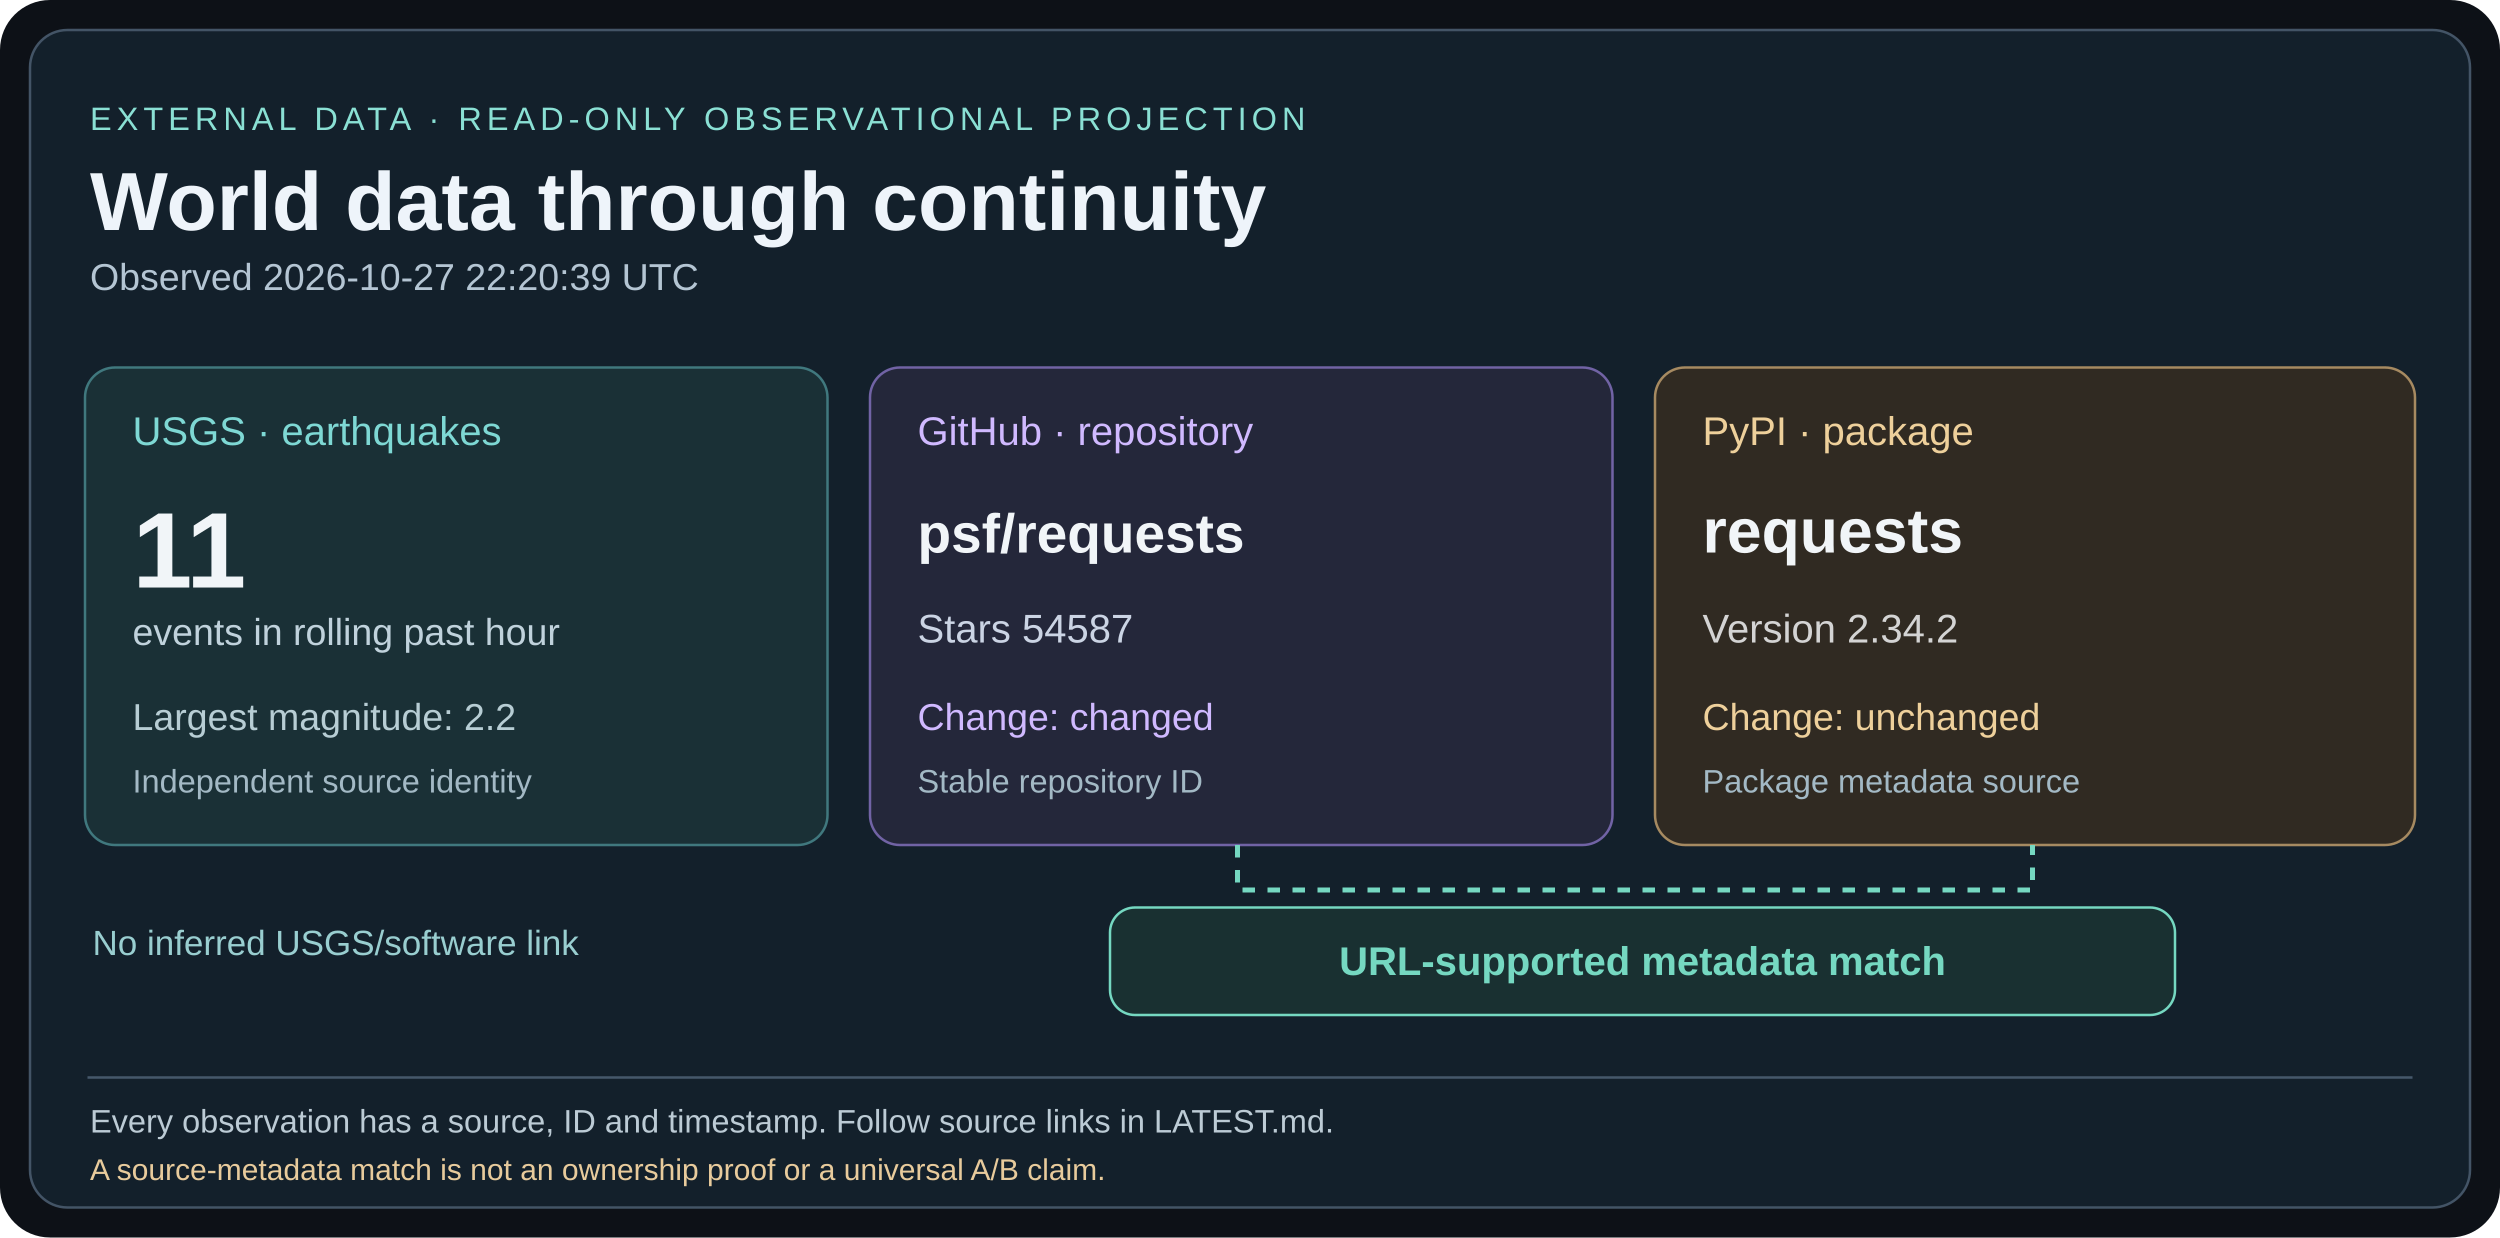
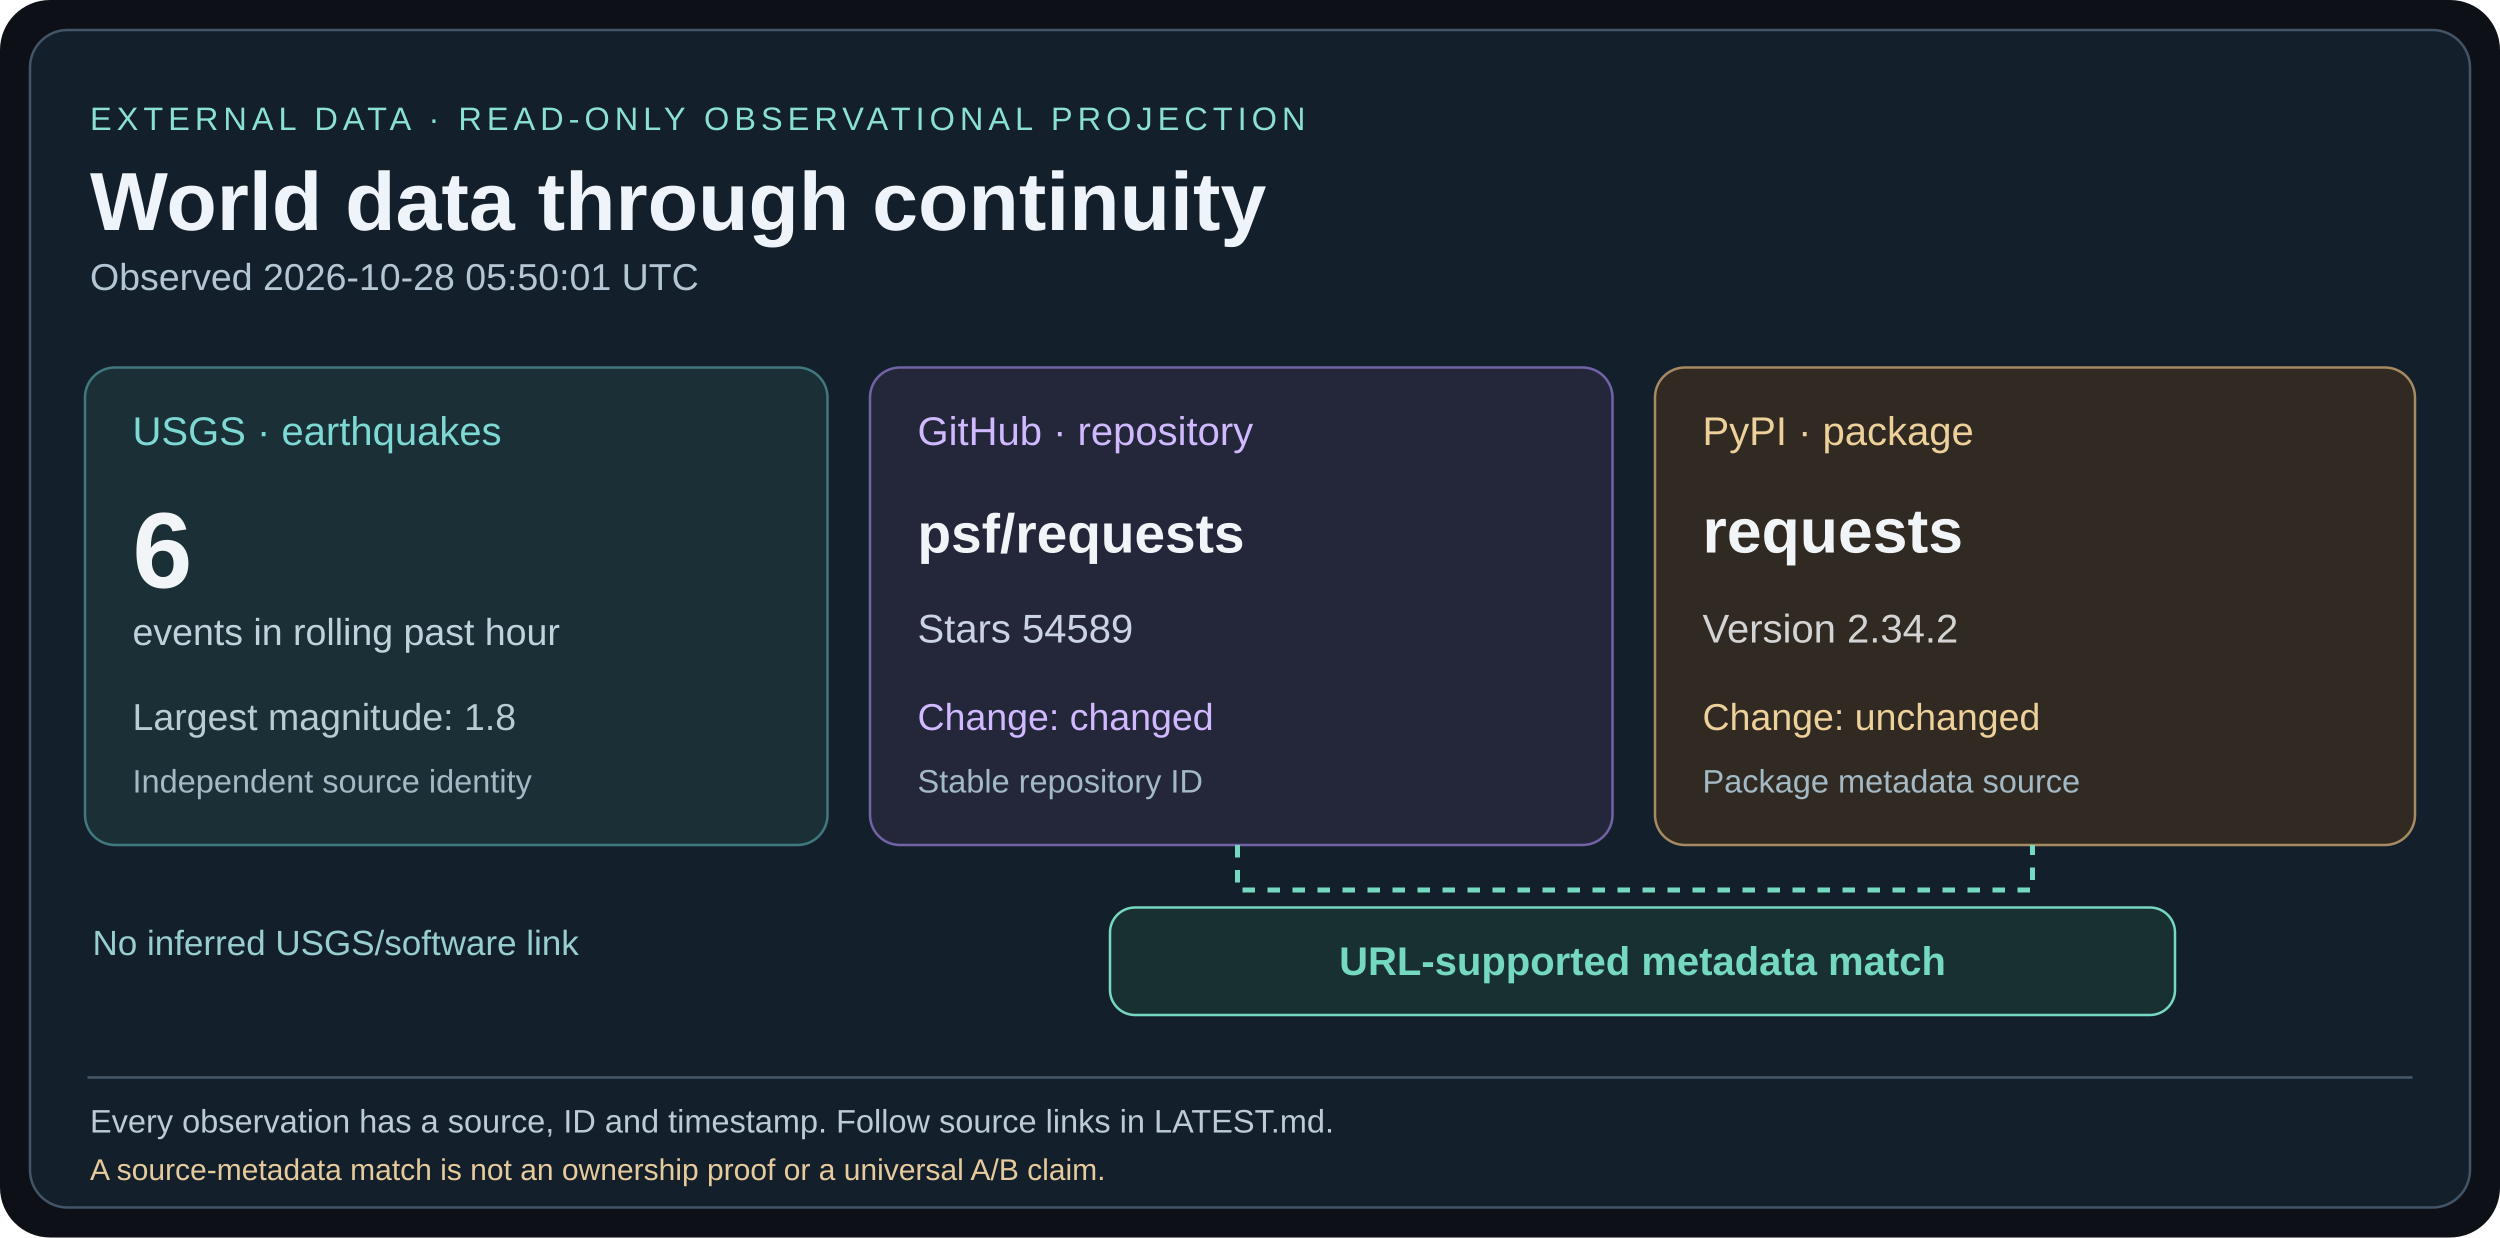
<svg xmlns="http://www.w3.org/2000/svg" width="1000" height="495" viewBox="0 0 1000 495">
  <rect width="1000" height="495" rx="20" fill="#0d1117" />
  <rect x="12" y="12" width="976" height="471" rx="15" fill="#13202b" stroke="#435466" />
  <g font-family="Arial,Helvetica,sans-serif">
    <text x="36" y="52" fill="#8ae0d4" font-size="13" letter-spacing="2">EXTERNAL DATA · READ-ONLY OBSERVATIONAL PROJECTION</text>
    <text x="36" y="92" fill="#eef4fa" font-size="33" font-weight="bold">World data through continuity</text>
-     <text x="36" y="116" fill="#b4c5d3" font-size="15">Observed 2026-10-27 22:20:39 UTC</text>
+     <text x="36" y="116" fill="#b4c5d3" font-size="15">Observed 2026-10-28 05:50:01 UTC</text>
    <rect x="34" y="147" width="297" height="191" rx="12" fill="#1a3036" stroke="#40787e" />
    <text x="53" y="178" fill="#7ed8d4" font-size="16">USGS · earthquakes</text>
-     <text x="53" y="235" fill="#f1f5f8" font-size="43" font-weight="bold">11</text>
+     <text x="53" y="235" fill="#f1f5f8" font-size="43" font-weight="bold">6</text>
    <text x="53" y="258" fill="#c0d2dc" font-size="15">events in rolling past hour</text>
-     <text x="53" y="292" fill="#b7cdd4" font-size="15">Largest magnitude: 2.2</text>
+     <text x="53" y="292" fill="#b7cdd4" font-size="15">Largest magnitude: 1.8</text>
    <text x="53" y="317" fill="#a3b9c5" font-size="13">Independent source identity</text>
    <rect x="348" y="147" width="297" height="191" rx="12" fill="#24273a" stroke="#7163a5" />
    <text x="367" y="178" fill="#d0b9ff" font-size="16">GitHub · repository</text>
    <text x="367" y="221" fill="#f1f5f8" font-size="22" font-weight="bold">psf/requests</text>
-     <text x="367" y="257" fill="#cbd4e4" font-size="16">Stars 54587</text>
+     <text x="367" y="257" fill="#cbd4e4" font-size="16">Stars 54589</text>
    <text x="367" y="292" fill="#d0b9ff" font-size="15">Change: changed</text>
    <text x="367" y="317" fill="#a3b9c5" font-size="13">Stable repository ID</text>
    <rect x="662" y="147" width="304" height="191" rx="12" fill="#302a22" stroke="#a68a61" />
    <text x="681" y="178" fill="#eed09b" font-size="16">PyPI · package</text>
    <text x="681" y="221" fill="#f1f5f8" font-size="25" font-weight="bold">requests</text>
    <text x="681" y="257" fill="#d4d4d4" font-size="16">Version 2.34.2</text>
    <text x="681" y="292" fill="#eed09b" font-size="15">Change: unchanged</text>
    <text x="681" y="317" fill="#a3b9c5" font-size="13">Package metadata source</text>
    <path d="M495 338 V356 H813 V338" fill="none" stroke="#75d8c1" stroke-width="2" stroke-dasharray="5 5" />
    <rect x="444" y="363" width="426" height="43" rx="10" fill="#193031" stroke="#75d8c1" />
    <text x="657" y="390" fill="#75d8c1" font-size="16" font-weight="bold" text-anchor="middle">URL-supported metadata match</text>
    <text x="37" y="382" fill="#99ced0" font-size="14">No inferred USGS/software link</text>
    <line x1="35" y1="431" x2="965" y2="431" stroke="#45586a" />
    <text x="36" y="453" fill="#bccbd5" font-size="13">Every observation has a source, ID and timestamp. Follow source links in LATEST.md.</text>
    <text x="36" y="472" fill="#e8cb9c" font-size="12">A source-metadata match is not an ownership proof or a universal A/B claim.</text>
  </g>
</svg>
